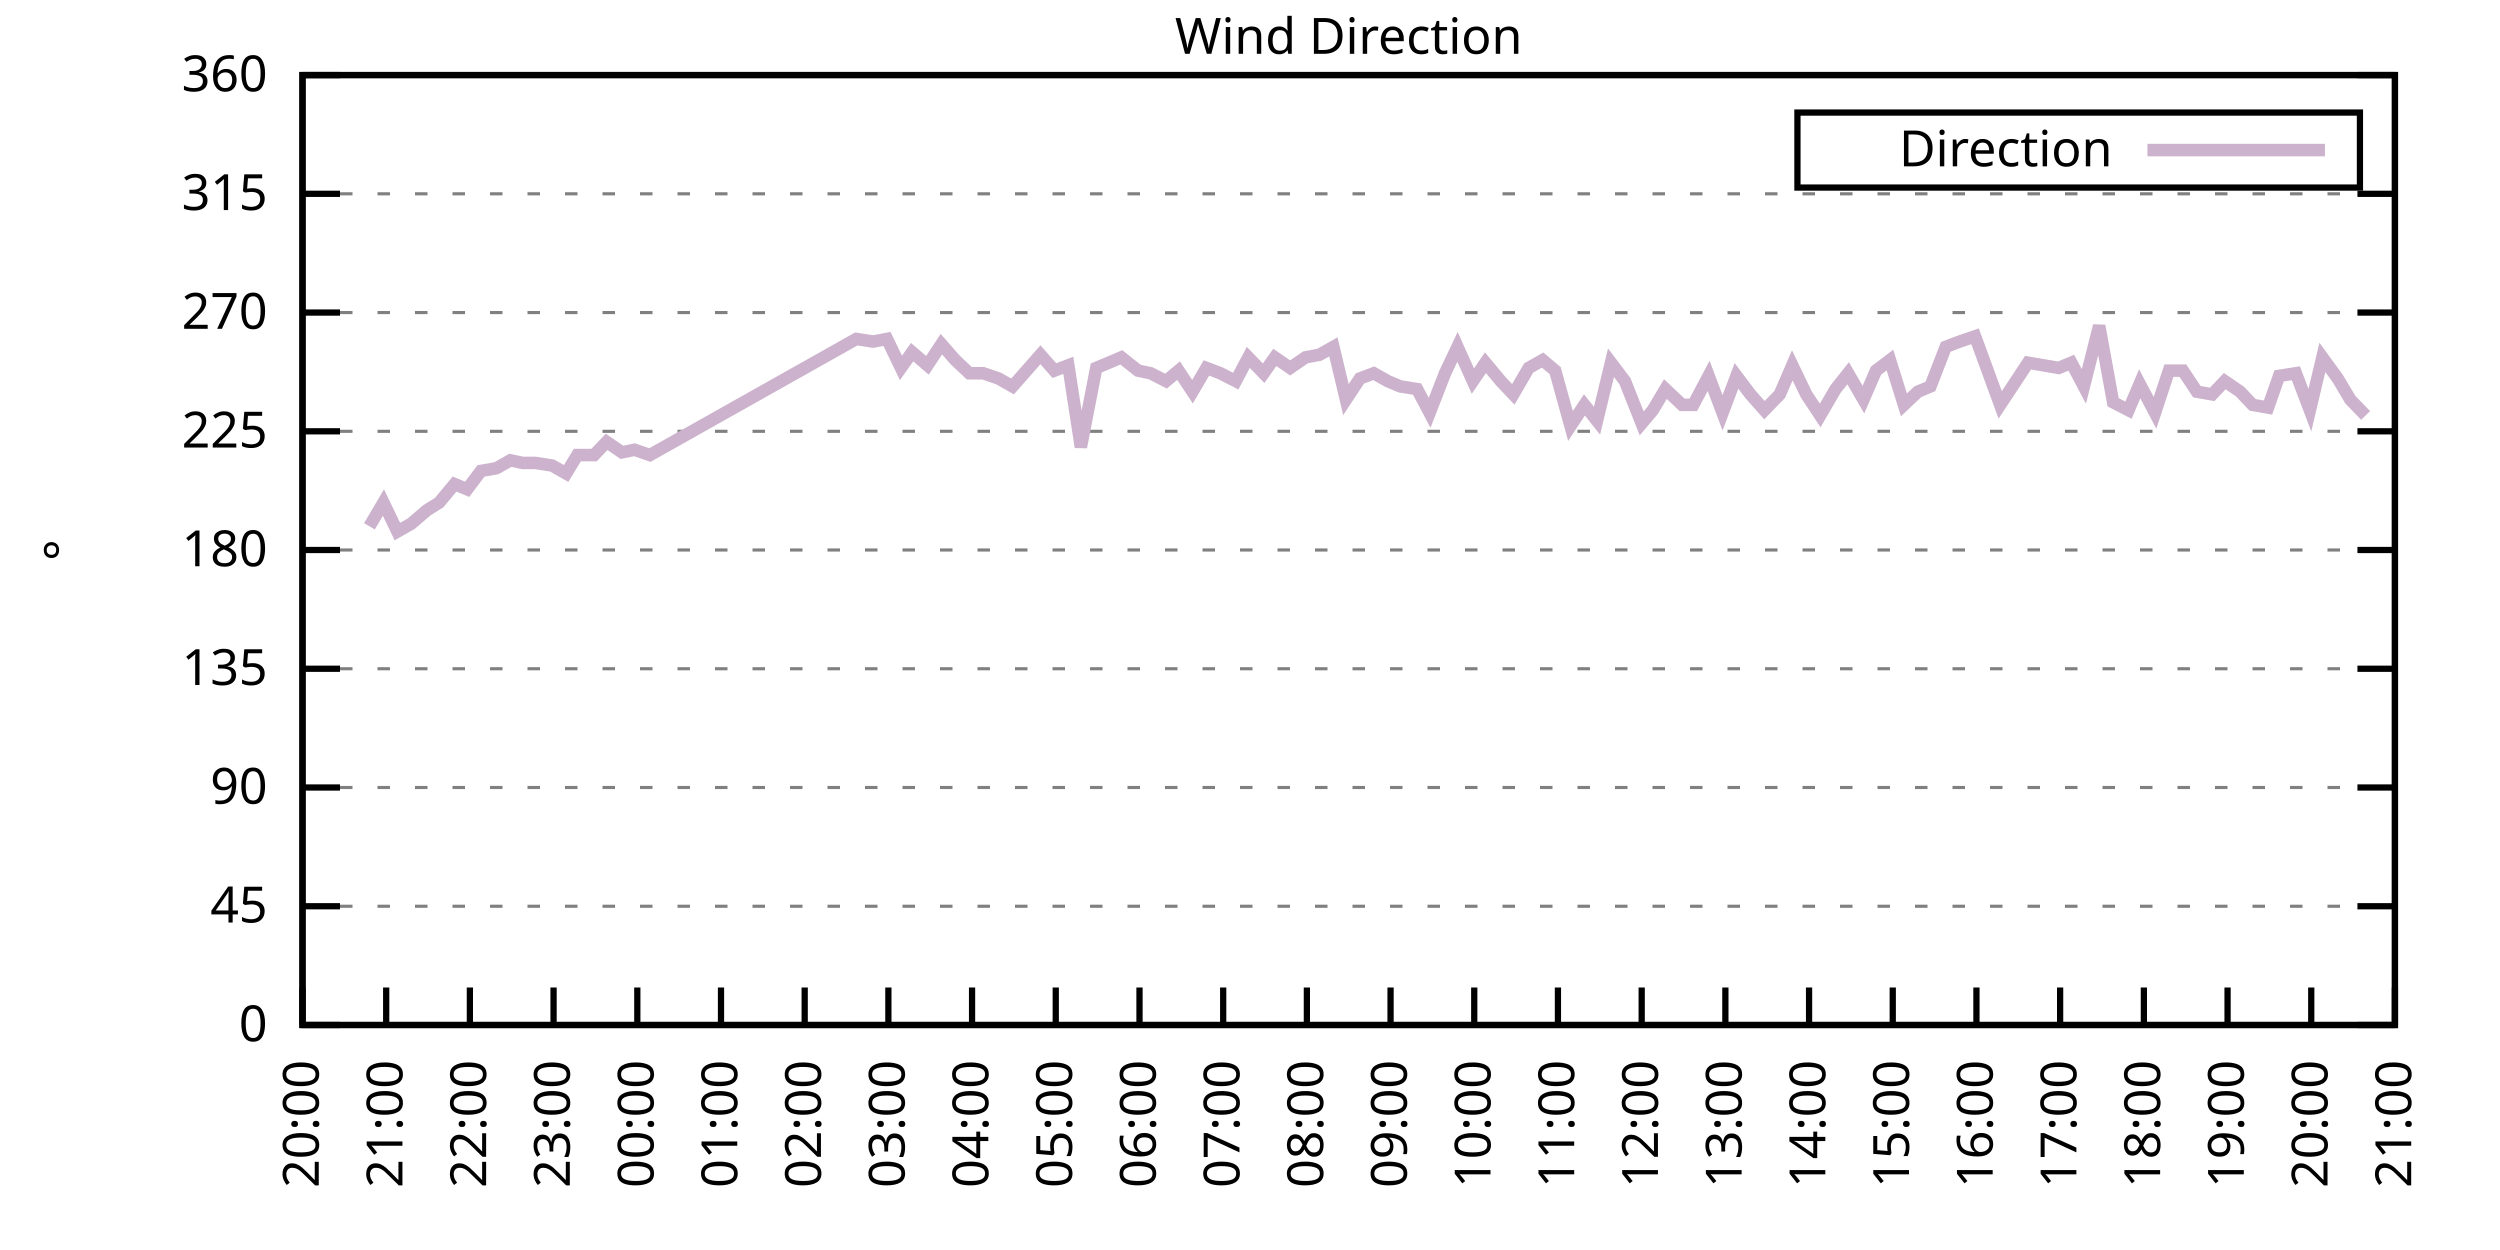
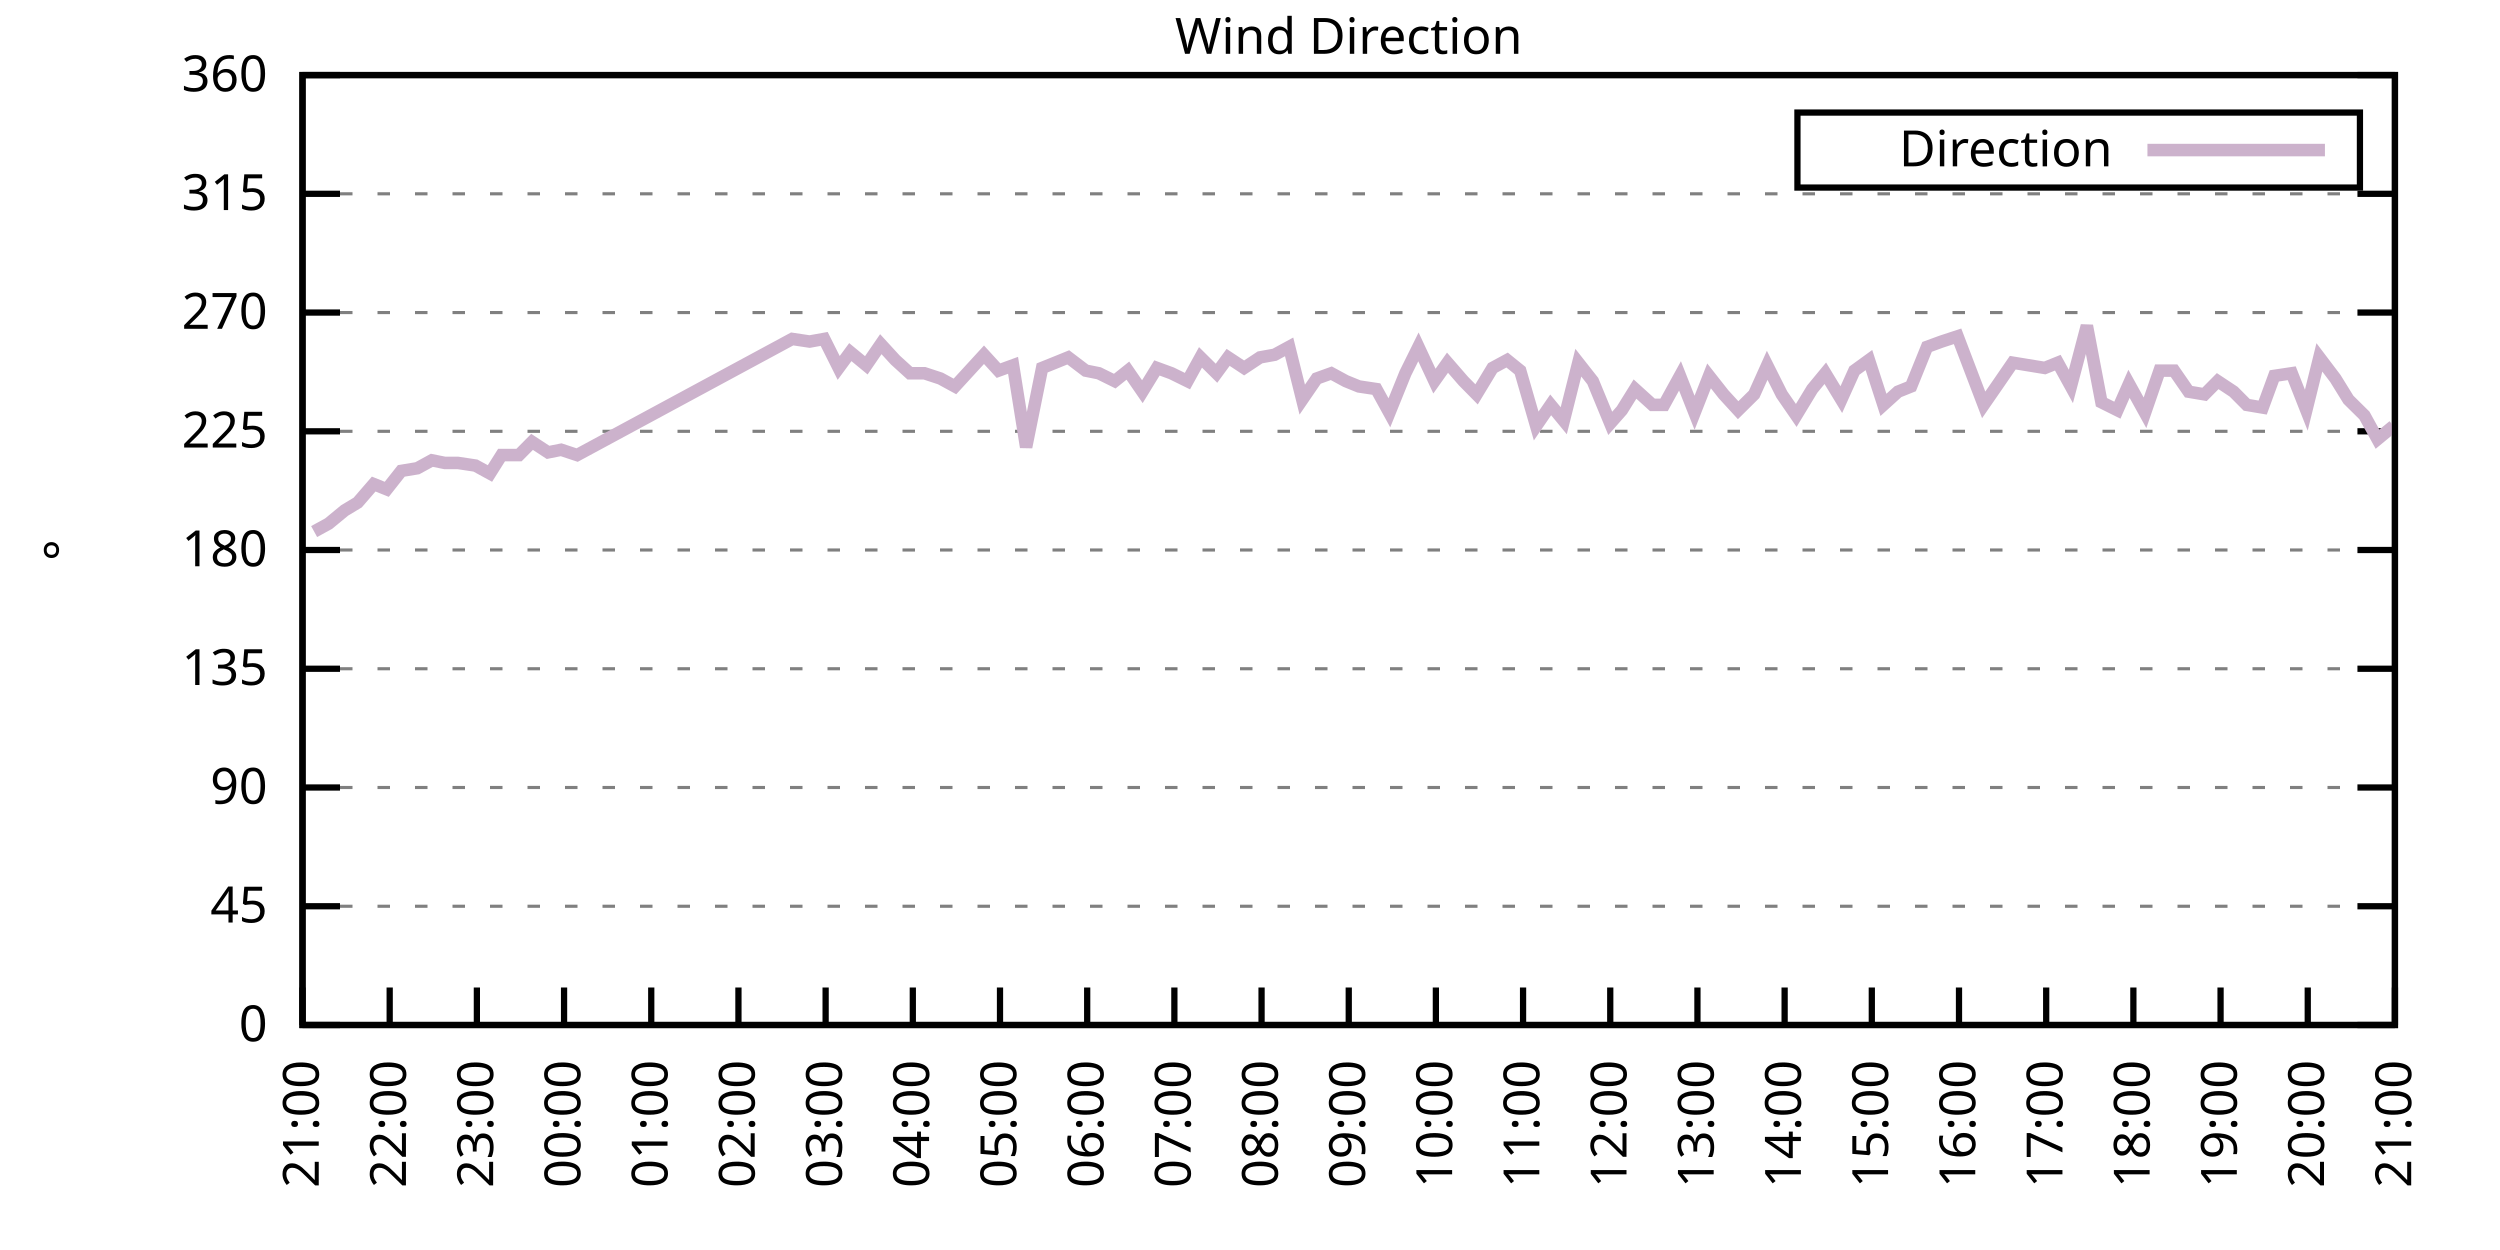
<svg xmlns="http://www.w3.org/2000/svg" xmlns:xlink="http://www.w3.org/1999/xlink" width="400" height="200" viewBox="0 0 400 200">
  <g id="gnuplot_canvas">
    <rect x="0" y="0" width="400" height="200" fill="none" />
    <defs>
      <circle id="gpDot" r="0.5" stroke-width="0.5" stroke="currentColor" />
      <path id="gpPt0" stroke-width="0.333" stroke="currentColor" d="M-1,0 h2 M0,-1 v2" />
      <path id="gpPt1" stroke-width="0.333" stroke="currentColor" d="M-1,-1 L1,1 M1,-1 L-1,1" />
      <path id="gpPt2" stroke-width="0.333" stroke="currentColor" d="M-1,0 L1,0 M0,-1 L0,1 M-1,-1 L1,1 M-1,1 L1,-1" />
      <rect id="gpPt3" stroke-width="0.333" stroke="currentColor" x="-1" y="-1" width="2" height="2" />
      <rect id="gpPt4" stroke-width="0.333" stroke="currentColor" fill="currentColor" x="-1" y="-1" width="2" height="2" />
      <circle id="gpPt5" stroke-width="0.333" stroke="currentColor" cx="0" cy="0" r="1" />
      <use xlink:href="#gpPt5" id="gpPt6" fill="currentColor" stroke="none" />
      <path id="gpPt7" stroke-width="0.333" stroke="currentColor" d="M0,-1.33 L-1.33,0.67 L1.33,0.67 z" />
      <use xlink:href="#gpPt7" id="gpPt8" fill="currentColor" stroke="none" />
      <use xlink:href="#gpPt7" id="gpPt9" stroke="currentColor" transform="rotate(180)" />
      <use xlink:href="#gpPt9" id="gpPt10" fill="currentColor" stroke="none" />
      <use xlink:href="#gpPt3" id="gpPt11" stroke="currentColor" transform="rotate(45)" />
      <use xlink:href="#gpPt11" id="gpPt12" fill="currentColor" stroke="none" />
      <path id="gpPt13" stroke-width="0.333" stroke="currentColor" d="M0,1.330 L1.265,0.411 L0.782,-1.067 L-0.782,-1.076 L-1.265,0.411 z" />
      <use xlink:href="#gpPt13" id="gpPt14" fill="currentColor" stroke="none" />
      <filter id="textbox" filterUnits="objectBoundingBox" x="0" y="0" height="1" width="1">
        <feFlood flood-color="white" flood-opacity="1" result="bgnd" />
        <feComposite in="SourceGraphic" in2="bgnd" operator="atop" />
      </filter>
      <filter id="greybox" filterUnits="objectBoundingBox" x="0" y="0" height="1" width="1">
        <feFlood flood-color="lightgrey" flood-opacity="1" result="grey" />
        <feComposite in="SourceGraphic" in2="grey" operator="atop" />
      </filter>
    </defs>
    <g fill="none" color="white" stroke="currentColor" stroke-width="1.00" stroke-linecap="butt" stroke-linejoin="miter">
</g>
    <g fill="none" color="black" stroke="currentColor" stroke-width="1.00" stroke-linecap="butt" stroke-linejoin="miter">
      <g stroke="none" shape-rendering="crispEdges">
        <polygon fill="rgb(255, 255, 255)" points="48.40,164.00 383.18,164.00 383.18,12.02 48.40,12.02 " />
      </g>
    </g>
    <g fill="none" color="black" stroke="currentColor" stroke-width="1.00" stroke-linecap="butt" stroke-linejoin="miter">
</g>
    <g fill="none" color="black" stroke="black" stroke-width="0.50" stroke-linecap="butt" stroke-linejoin="miter">
</g>
    <g fill="none" color="gray" stroke="currentColor" stroke-width="0.50" stroke-linecap="butt" stroke-linejoin="miter">
      <path stroke="gray" stroke-dasharray="2,4" class="gridline" d="M48.40,164.00 L383.19,164.00  " />
    </g>
    <g fill="none" color="gray" stroke="gray" stroke-width="1.00" stroke-linecap="butt" stroke-linejoin="miter">
</g>
    <g fill="none" color="black" stroke="currentColor" stroke-width="1.00" stroke-linecap="butt" stroke-linejoin="miter">
      <path stroke="black" d="M48.40,164.00 L54.40,164.00 M383.19,164.00 L377.19,164.00  " />
      <g transform="translate(42.80,166.60)" stroke="none" fill="black" font-family="Sans" font-size="8.00" text-anchor="end">
        <text>
          <tspan font-family="Sans"> 0</tspan>
        </text>
      </g>
    </g>
    <g fill="none" color="black" stroke="currentColor" stroke-width="1.00" stroke-linecap="butt" stroke-linejoin="miter">
</g>
    <g fill="none" color="black" stroke="black" stroke-width="0.50" stroke-linecap="butt" stroke-linejoin="miter">
</g>
    <g fill="none" color="gray" stroke="currentColor" stroke-width="0.50" stroke-linecap="butt" stroke-linejoin="miter">
      <path stroke="gray" stroke-dasharray="2,4" class="gridline" d="M48.40,145.00 L383.19,145.00  " />
    </g>
    <g fill="none" color="gray" stroke="gray" stroke-width="1.00" stroke-linecap="butt" stroke-linejoin="miter">
</g>
    <g fill="none" color="black" stroke="currentColor" stroke-width="1.00" stroke-linecap="butt" stroke-linejoin="miter">
      <path stroke="black" d="M48.40,145.00 L54.40,145.00 M383.19,145.00 L377.19,145.00  " />
      <g transform="translate(42.80,147.60)" stroke="none" fill="black" font-family="Sans" font-size="8.00" text-anchor="end">
        <text>
          <tspan font-family="Sans"> 45</tspan>
        </text>
      </g>
    </g>
    <g fill="none" color="black" stroke="currentColor" stroke-width="1.00" stroke-linecap="butt" stroke-linejoin="miter">
</g>
    <g fill="none" color="black" stroke="black" stroke-width="0.50" stroke-linecap="butt" stroke-linejoin="miter">
</g>
    <g fill="none" color="gray" stroke="currentColor" stroke-width="0.50" stroke-linecap="butt" stroke-linejoin="miter">
      <path stroke="gray" stroke-dasharray="2,4" class="gridline" d="M48.40,126.00 L383.19,126.00  " />
    </g>
    <g fill="none" color="gray" stroke="gray" stroke-width="1.00" stroke-linecap="butt" stroke-linejoin="miter">
</g>
    <g fill="none" color="black" stroke="currentColor" stroke-width="1.00" stroke-linecap="butt" stroke-linejoin="miter">
      <path stroke="black" d="M48.40,126.00 L54.40,126.00 M383.19,126.00 L377.19,126.00  " />
      <g transform="translate(42.80,128.60)" stroke="none" fill="black" font-family="Sans" font-size="8.00" text-anchor="end">
        <text>
          <tspan font-family="Sans"> 90</tspan>
        </text>
      </g>
    </g>
    <g fill="none" color="black" stroke="currentColor" stroke-width="1.00" stroke-linecap="butt" stroke-linejoin="miter">
</g>
    <g fill="none" color="black" stroke="black" stroke-width="0.50" stroke-linecap="butt" stroke-linejoin="miter">
</g>
    <g fill="none" color="gray" stroke="currentColor" stroke-width="0.50" stroke-linecap="butt" stroke-linejoin="miter">
      <path stroke="gray" stroke-dasharray="2,4" class="gridline" d="M48.40,107.00 L383.19,107.00  " />
    </g>
    <g fill="none" color="gray" stroke="gray" stroke-width="1.00" stroke-linecap="butt" stroke-linejoin="miter">
</g>
    <g fill="none" color="black" stroke="currentColor" stroke-width="1.00" stroke-linecap="butt" stroke-linejoin="miter">
      <path stroke="black" d="M48.40,107.00 L54.40,107.00 M383.19,107.00 L377.19,107.00  " />
      <g transform="translate(42.80,109.60)" stroke="none" fill="black" font-family="Sans" font-size="8.00" text-anchor="end">
        <text>
          <tspan font-family="Sans"> 135</tspan>
        </text>
      </g>
    </g>
    <g fill="none" color="black" stroke="currentColor" stroke-width="1.00" stroke-linecap="butt" stroke-linejoin="miter">
</g>
    <g fill="none" color="black" stroke="black" stroke-width="0.50" stroke-linecap="butt" stroke-linejoin="miter">
</g>
    <g fill="none" color="gray" stroke="currentColor" stroke-width="0.50" stroke-linecap="butt" stroke-linejoin="miter">
      <path stroke="gray" stroke-dasharray="2,4" class="gridline" d="M48.40,88.00 L383.19,88.00  " />
    </g>
    <g fill="none" color="gray" stroke="gray" stroke-width="1.00" stroke-linecap="butt" stroke-linejoin="miter">
</g>
    <g fill="none" color="black" stroke="currentColor" stroke-width="1.00" stroke-linecap="butt" stroke-linejoin="miter">
      <path stroke="black" d="M48.40,88.00 L54.40,88.00 M383.19,88.00 L377.19,88.00  " />
      <g transform="translate(42.80,90.60)" stroke="none" fill="black" font-family="Sans" font-size="8.00" text-anchor="end">
        <text>
          <tspan font-family="Sans"> 180</tspan>
        </text>
      </g>
    </g>
    <g fill="none" color="black" stroke="currentColor" stroke-width="1.00" stroke-linecap="butt" stroke-linejoin="miter">
</g>
    <g fill="none" color="black" stroke="black" stroke-width="0.50" stroke-linecap="butt" stroke-linejoin="miter">
</g>
    <g fill="none" color="gray" stroke="currentColor" stroke-width="0.50" stroke-linecap="butt" stroke-linejoin="miter">
      <path stroke="gray" stroke-dasharray="2,4" class="gridline" d="M48.40,69.01 L383.19,69.01  " />
    </g>
    <g fill="none" color="gray" stroke="gray" stroke-width="1.00" stroke-linecap="butt" stroke-linejoin="miter">
</g>
    <g fill="none" color="black" stroke="currentColor" stroke-width="1.00" stroke-linecap="butt" stroke-linejoin="miter">
      <path stroke="black" d="M48.40,69.01 L54.40,69.01 M383.19,69.01 L377.19,69.01  " />
      <g transform="translate(42.80,71.61)" stroke="none" fill="black" font-family="Sans" font-size="8.00" text-anchor="end">
        <text>
          <tspan font-family="Sans"> 225</tspan>
        </text>
      </g>
    </g>
    <g fill="none" color="black" stroke="currentColor" stroke-width="1.00" stroke-linecap="butt" stroke-linejoin="miter">
</g>
    <g fill="none" color="black" stroke="black" stroke-width="0.50" stroke-linecap="butt" stroke-linejoin="miter">
</g>
    <g fill="none" color="gray" stroke="currentColor" stroke-width="0.50" stroke-linecap="butt" stroke-linejoin="miter">
      <path stroke="gray" stroke-dasharray="2,4" class="gridline" d="M48.40,50.01 L383.19,50.01  " />
    </g>
    <g fill="none" color="gray" stroke="gray" stroke-width="1.00" stroke-linecap="butt" stroke-linejoin="miter">
</g>
    <g fill="none" color="black" stroke="currentColor" stroke-width="1.00" stroke-linecap="butt" stroke-linejoin="miter">
      <path stroke="black" d="M48.40,50.01 L54.40,50.01 M383.19,50.01 L377.19,50.01  " />
      <g transform="translate(42.80,52.61)" stroke="none" fill="black" font-family="Sans" font-size="8.00" text-anchor="end">
        <text>
          <tspan font-family="Sans"> 270</tspan>
        </text>
      </g>
    </g>
    <g fill="none" color="black" stroke="currentColor" stroke-width="1.00" stroke-linecap="butt" stroke-linejoin="miter">
</g>
    <g fill="none" color="black" stroke="black" stroke-width="0.50" stroke-linecap="butt" stroke-linejoin="miter">
</g>
    <g fill="none" color="gray" stroke="currentColor" stroke-width="0.50" stroke-linecap="butt" stroke-linejoin="miter">
      <path stroke="gray" stroke-dasharray="2,4" class="gridline" d="M48.40,31.01 L383.19,31.01  " />
    </g>
    <g fill="none" color="gray" stroke="gray" stroke-width="1.00" stroke-linecap="butt" stroke-linejoin="miter">
</g>
    <g fill="none" color="black" stroke="currentColor" stroke-width="1.00" stroke-linecap="butt" stroke-linejoin="miter">
      <path stroke="black" d="M48.40,31.01 L54.40,31.01 M383.19,31.01 L377.19,31.01  " />
      <g transform="translate(42.80,33.61)" stroke="none" fill="black" font-family="Sans" font-size="8.00" text-anchor="end">
        <text>
          <tspan font-family="Sans"> 315</tspan>
        </text>
      </g>
    </g>
    <g fill="none" color="black" stroke="currentColor" stroke-width="1.00" stroke-linecap="butt" stroke-linejoin="miter">
</g>
    <g fill="none" color="black" stroke="black" stroke-width="0.50" stroke-linecap="butt" stroke-linejoin="miter">
</g>
    <g fill="none" color="gray" stroke="currentColor" stroke-width="0.50" stroke-linecap="butt" stroke-linejoin="miter">
      <path stroke="gray" stroke-dasharray="2,4" class="gridline" d="M48.40,12.01 L383.19,12.01  " />
    </g>
    <g fill="none" color="gray" stroke="gray" stroke-width="1.00" stroke-linecap="butt" stroke-linejoin="miter">
</g>
    <g fill="none" color="black" stroke="currentColor" stroke-width="1.00" stroke-linecap="butt" stroke-linejoin="miter">
      <path stroke="black" d="M48.40,12.01 L54.40,12.01 M383.19,12.01 L377.19,12.01  " />
      <g transform="translate(42.80,14.61)" stroke="none" fill="black" font-family="Sans" font-size="8.00" text-anchor="end">
        <text>
          <tspan font-family="Sans"> 360</tspan>
        </text>
      </g>
    </g>
    <g fill="none" color="black" stroke="currentColor" stroke-width="1.00" stroke-linecap="butt" stroke-linejoin="miter">
      <path stroke="black" d="M48.40,164.00 L48.40,158.00  " />
      <g transform="translate(51.00,169.60) rotate(270.00)" stroke="none" fill="black" font-family="Sans" font-size="8.00" text-anchor="end">
        <text>
-           <tspan font-family="Sans">20:00</tspan>
-         </text>
-       </g>
-     </g>
-     <g fill="none" color="black" stroke="currentColor" stroke-width="1.00" stroke-linecap="butt" stroke-linejoin="miter">
-       <path stroke="black" d="M61.79,164.00 L61.79,158.00  " />
-       <g transform="translate(64.39,169.60) rotate(270.00)" stroke="none" fill="black" font-family="Sans" font-size="8.00" text-anchor="end">
-         <text>
          <tspan font-family="Sans">21:00</tspan>
        </text>
      </g>
    </g>
    <g fill="none" color="black" stroke="currentColor" stroke-width="1.00" stroke-linecap="butt" stroke-linejoin="miter">
-       <path stroke="black" d="M75.18,164.00 L75.18,158.00  " />
-       <g transform="translate(77.78,169.60) rotate(270.00)" stroke="none" fill="black" font-family="Sans" font-size="8.00" text-anchor="end">
+       <path stroke="black" d="M62.35,164.00 L62.35,158.00  " />
+       <g transform="translate(64.95,169.60) rotate(270.00)" stroke="none" fill="black" font-family="Sans" font-size="8.00" text-anchor="end">
        <text>
          <tspan font-family="Sans">22:00</tspan>
        </text>
      </g>
    </g>
    <g fill="none" color="black" stroke="currentColor" stroke-width="1.00" stroke-linecap="butt" stroke-linejoin="miter">
-       <path stroke="black" d="M88.57,164.00 L88.57,158.00  " />
-       <g transform="translate(91.17,169.60) rotate(270.00)" stroke="none" fill="black" font-family="Sans" font-size="8.00" text-anchor="end">
+       <path stroke="black" d="M76.30,164.00 L76.30,158.00  " />
+       <g transform="translate(78.90,169.60) rotate(270.00)" stroke="none" fill="black" font-family="Sans" font-size="8.00" text-anchor="end">
        <text>
          <tspan font-family="Sans">23:00</tspan>
        </text>
      </g>
    </g>
    <g fill="none" color="black" stroke="currentColor" stroke-width="1.00" stroke-linecap="butt" stroke-linejoin="miter">
-       <path stroke="black" d="M101.97,164.00 L101.97,158.00  " />
-       <g transform="translate(104.57,169.60) rotate(270.00)" stroke="none" fill="black" font-family="Sans" font-size="8.00" text-anchor="end">
+       <path stroke="black" d="M90.25,164.00 L90.25,158.00  " />
+       <g transform="translate(92.85,169.60) rotate(270.00)" stroke="none" fill="black" font-family="Sans" font-size="8.00" text-anchor="end">
        <text>
          <tspan font-family="Sans">00:00</tspan>
        </text>
      </g>
    </g>
    <g fill="none" color="black" stroke="currentColor" stroke-width="1.00" stroke-linecap="butt" stroke-linejoin="miter">
-       <path stroke="black" d="M115.36,164.00 L115.36,158.00  " />
-       <g transform="translate(117.96,169.60) rotate(270.00)" stroke="none" fill="black" font-family="Sans" font-size="8.00" text-anchor="end">
+       <path stroke="black" d="M104.20,164.00 L104.20,158.00  " />
+       <g transform="translate(106.80,169.60) rotate(270.00)" stroke="none" fill="black" font-family="Sans" font-size="8.00" text-anchor="end">
        <text>
          <tspan font-family="Sans">01:00</tspan>
        </text>
      </g>
    </g>
    <g fill="none" color="black" stroke="currentColor" stroke-width="1.00" stroke-linecap="butt" stroke-linejoin="miter">
-       <path stroke="black" d="M128.75,164.00 L128.75,158.00  " />
-       <g transform="translate(131.35,169.60) rotate(270.00)" stroke="none" fill="black" font-family="Sans" font-size="8.00" text-anchor="end">
+       <path stroke="black" d="M118.15,164.00 L118.15,158.00  " />
+       <g transform="translate(120.75,169.60) rotate(270.00)" stroke="none" fill="black" font-family="Sans" font-size="8.00" text-anchor="end">
        <text>
          <tspan font-family="Sans">02:00</tspan>
        </text>
      </g>
    </g>
    <g fill="none" color="black" stroke="currentColor" stroke-width="1.00" stroke-linecap="butt" stroke-linejoin="miter">
-       <path stroke="black" d="M142.14,164.00 L142.14,158.00  " />
-       <g transform="translate(144.74,169.60) rotate(270.00)" stroke="none" fill="black" font-family="Sans" font-size="8.00" text-anchor="end">
+       <path stroke="black" d="M132.10,164.00 L132.10,158.00  " />
+       <g transform="translate(134.70,169.60) rotate(270.00)" stroke="none" fill="black" font-family="Sans" font-size="8.00" text-anchor="end">
        <text>
          <tspan font-family="Sans">03:00</tspan>
        </text>
      </g>
    </g>
    <g fill="none" color="black" stroke="currentColor" stroke-width="1.00" stroke-linecap="butt" stroke-linejoin="miter">
-       <path stroke="black" d="M155.53,164.00 L155.53,158.00  " />
-       <g transform="translate(158.13,169.60) rotate(270.00)" stroke="none" fill="black" font-family="Sans" font-size="8.00" text-anchor="end">
+       <path stroke="black" d="M146.05,164.00 L146.05,158.00  " />
+       <g transform="translate(148.65,169.60) rotate(270.00)" stroke="none" fill="black" font-family="Sans" font-size="8.00" text-anchor="end">
        <text>
          <tspan font-family="Sans">04:00</tspan>
        </text>
      </g>
    </g>
    <g fill="none" color="black" stroke="currentColor" stroke-width="1.00" stroke-linecap="butt" stroke-linejoin="miter">
-       <path stroke="black" d="M168.92,164.00 L168.92,158.00  " />
-       <g transform="translate(171.52,169.60) rotate(270.00)" stroke="none" fill="black" font-family="Sans" font-size="8.00" text-anchor="end">
+       <path stroke="black" d="M160.00,164.00 L160.00,158.00  " />
+       <g transform="translate(162.60,169.60) rotate(270.00)" stroke="none" fill="black" font-family="Sans" font-size="8.00" text-anchor="end">
        <text>
          <tspan font-family="Sans">05:00</tspan>
        </text>
      </g>
    </g>
    <g fill="none" color="black" stroke="currentColor" stroke-width="1.00" stroke-linecap="butt" stroke-linejoin="miter">
-       <path stroke="black" d="M182.32,164.00 L182.32,158.00  " />
-       <g transform="translate(184.92,169.60) rotate(270.00)" stroke="none" fill="black" font-family="Sans" font-size="8.00" text-anchor="end">
+       <path stroke="black" d="M173.95,164.00 L173.95,158.00  " />
+       <g transform="translate(176.55,169.60) rotate(270.00)" stroke="none" fill="black" font-family="Sans" font-size="8.00" text-anchor="end">
        <text>
          <tspan font-family="Sans">06:00</tspan>
        </text>
      </g>
    </g>
    <g fill="none" color="black" stroke="currentColor" stroke-width="1.00" stroke-linecap="butt" stroke-linejoin="miter">
-       <path stroke="black" d="M195.71,164.00 L195.71,158.00  " />
-       <g transform="translate(198.31,169.60) rotate(270.00)" stroke="none" fill="black" font-family="Sans" font-size="8.00" text-anchor="end">
+       <path stroke="black" d="M187.90,164.00 L187.90,158.00  " />
+       <g transform="translate(190.50,169.60) rotate(270.00)" stroke="none" fill="black" font-family="Sans" font-size="8.00" text-anchor="end">
        <text>
          <tspan font-family="Sans">07:00</tspan>
        </text>
      </g>
    </g>
    <g fill="none" color="black" stroke="currentColor" stroke-width="1.00" stroke-linecap="butt" stroke-linejoin="miter">
-       <path stroke="black" d="M209.10,164.00 L209.10,158.00  " />
-       <g transform="translate(211.70,169.60) rotate(270.00)" stroke="none" fill="black" font-family="Sans" font-size="8.00" text-anchor="end">
+       <path stroke="black" d="M201.85,164.00 L201.85,158.00  " />
+       <g transform="translate(204.45,169.60) rotate(270.00)" stroke="none" fill="black" font-family="Sans" font-size="8.00" text-anchor="end">
        <text>
          <tspan font-family="Sans">08:00</tspan>
        </text>
      </g>
    </g>
    <g fill="none" color="black" stroke="currentColor" stroke-width="1.00" stroke-linecap="butt" stroke-linejoin="miter">
-       <path stroke="black" d="M222.49,164.00 L222.49,158.00  " />
-       <g transform="translate(225.09,169.60) rotate(270.00)" stroke="none" fill="black" font-family="Sans" font-size="8.00" text-anchor="end">
+       <path stroke="black" d="M215.80,164.00 L215.80,158.00  " />
+       <g transform="translate(218.40,169.60) rotate(270.00)" stroke="none" fill="black" font-family="Sans" font-size="8.00" text-anchor="end">
        <text>
          <tspan font-family="Sans">09:00</tspan>
        </text>
      </g>
    </g>
    <g fill="none" color="black" stroke="currentColor" stroke-width="1.00" stroke-linecap="butt" stroke-linejoin="miter">
-       <path stroke="black" d="M235.88,164.00 L235.88,158.00  " />
-       <g transform="translate(238.48,169.60) rotate(270.00)" stroke="none" fill="black" font-family="Sans" font-size="8.00" text-anchor="end">
+       <path stroke="black" d="M229.74,164.00 L229.74,158.00  " />
+       <g transform="translate(232.34,169.60) rotate(270.00)" stroke="none" fill="black" font-family="Sans" font-size="8.00" text-anchor="end">
        <text>
          <tspan font-family="Sans">10:00</tspan>
        </text>
      </g>
    </g>
    <g fill="none" color="black" stroke="currentColor" stroke-width="1.00" stroke-linecap="butt" stroke-linejoin="miter">
-       <path stroke="black" d="M249.27,164.00 L249.27,158.00  " />
-       <g transform="translate(251.87,169.60) rotate(270.00)" stroke="none" fill="black" font-family="Sans" font-size="8.00" text-anchor="end">
+       <path stroke="black" d="M243.69,164.00 L243.69,158.00  " />
+       <g transform="translate(246.29,169.60) rotate(270.00)" stroke="none" fill="black" font-family="Sans" font-size="8.00" text-anchor="end">
        <text>
          <tspan font-family="Sans">11:00</tspan>
        </text>
      </g>
    </g>
    <g fill="none" color="black" stroke="currentColor" stroke-width="1.00" stroke-linecap="butt" stroke-linejoin="miter">
-       <path stroke="black" d="M262.67,164.00 L262.67,158.00  " />
-       <g transform="translate(265.27,169.60) rotate(270.00)" stroke="none" fill="black" font-family="Sans" font-size="8.00" text-anchor="end">
+       <path stroke="black" d="M257.64,164.00 L257.64,158.00  " />
+       <g transform="translate(260.24,169.60) rotate(270.00)" stroke="none" fill="black" font-family="Sans" font-size="8.00" text-anchor="end">
        <text>
          <tspan font-family="Sans">12:00</tspan>
        </text>
      </g>
    </g>
    <g fill="none" color="black" stroke="currentColor" stroke-width="1.00" stroke-linecap="butt" stroke-linejoin="miter">
-       <path stroke="black" d="M276.06,164.00 L276.06,158.00  " />
-       <g transform="translate(278.66,169.60) rotate(270.00)" stroke="none" fill="black" font-family="Sans" font-size="8.00" text-anchor="end">
+       <path stroke="black" d="M271.59,164.00 L271.59,158.00  " />
+       <g transform="translate(274.19,169.60) rotate(270.00)" stroke="none" fill="black" font-family="Sans" font-size="8.00" text-anchor="end">
        <text>
          <tspan font-family="Sans">13:00</tspan>
        </text>
      </g>
    </g>
    <g fill="none" color="black" stroke="currentColor" stroke-width="1.00" stroke-linecap="butt" stroke-linejoin="miter">
-       <path stroke="black" d="M289.45,164.00 L289.45,158.00  " />
-       <g transform="translate(292.05,169.60) rotate(270.00)" stroke="none" fill="black" font-family="Sans" font-size="8.00" text-anchor="end">
+       <path stroke="black" d="M285.54,164.00 L285.54,158.00  " />
+       <g transform="translate(288.14,169.60) rotate(270.00)" stroke="none" fill="black" font-family="Sans" font-size="8.00" text-anchor="end">
        <text>
          <tspan font-family="Sans">14:00</tspan>
        </text>
      </g>
    </g>
    <g fill="none" color="black" stroke="currentColor" stroke-width="1.00" stroke-linecap="butt" stroke-linejoin="miter">
-       <path stroke="black" d="M302.84,164.00 L302.84,158.00  " />
-       <g transform="translate(305.44,169.60) rotate(270.00)" stroke="none" fill="black" font-family="Sans" font-size="8.00" text-anchor="end">
+       <path stroke="black" d="M299.49,164.00 L299.49,158.00  " />
+       <g transform="translate(302.09,169.60) rotate(270.00)" stroke="none" fill="black" font-family="Sans" font-size="8.00" text-anchor="end">
        <text>
          <tspan font-family="Sans">15:00</tspan>
        </text>
      </g>
    </g>
    <g fill="none" color="black" stroke="currentColor" stroke-width="1.00" stroke-linecap="butt" stroke-linejoin="miter">
-       <path stroke="black" d="M316.23,164.00 L316.23,158.00  " />
-       <g transform="translate(318.83,169.60) rotate(270.00)" stroke="none" fill="black" font-family="Sans" font-size="8.00" text-anchor="end">
+       <path stroke="black" d="M313.44,164.00 L313.44,158.00  " />
+       <g transform="translate(316.04,169.60) rotate(270.00)" stroke="none" fill="black" font-family="Sans" font-size="8.00" text-anchor="end">
        <text>
          <tspan font-family="Sans">16:00</tspan>
        </text>
      </g>
    </g>
    <g fill="none" color="black" stroke="currentColor" stroke-width="1.00" stroke-linecap="butt" stroke-linejoin="miter">
-       <path stroke="black" d="M329.62,164.00 L329.62,158.00  " />
-       <g transform="translate(332.22,169.60) rotate(270.00)" stroke="none" fill="black" font-family="Sans" font-size="8.00" text-anchor="end">
+       <path stroke="black" d="M327.39,164.00 L327.39,158.00  " />
+       <g transform="translate(329.99,169.60) rotate(270.00)" stroke="none" fill="black" font-family="Sans" font-size="8.00" text-anchor="end">
        <text>
          <tspan font-family="Sans">17:00</tspan>
        </text>
      </g>
    </g>
    <g fill="none" color="black" stroke="currentColor" stroke-width="1.00" stroke-linecap="butt" stroke-linejoin="miter">
-       <path stroke="black" d="M343.02,164.00 L343.02,158.00  " />
-       <g transform="translate(345.62,169.60) rotate(270.00)" stroke="none" fill="black" font-family="Sans" font-size="8.00" text-anchor="end">
+       <path stroke="black" d="M341.34,164.00 L341.34,158.00  " />
+       <g transform="translate(343.94,169.60) rotate(270.00)" stroke="none" fill="black" font-family="Sans" font-size="8.00" text-anchor="end">
        <text>
          <tspan font-family="Sans">18:00</tspan>
        </text>
      </g>
    </g>
    <g fill="none" color="black" stroke="currentColor" stroke-width="1.00" stroke-linecap="butt" stroke-linejoin="miter">
-       <path stroke="black" d="M356.41,164.00 L356.41,158.00  " />
-       <g transform="translate(359.01,169.60) rotate(270.00)" stroke="none" fill="black" font-family="Sans" font-size="8.00" text-anchor="end">
+       <path stroke="black" d="M355.29,164.00 L355.29,158.00  " />
+       <g transform="translate(357.89,169.60) rotate(270.00)" stroke="none" fill="black" font-family="Sans" font-size="8.00" text-anchor="end">
        <text>
          <tspan font-family="Sans">19:00</tspan>
        </text>
      </g>
    </g>
    <g fill="none" color="black" stroke="currentColor" stroke-width="1.00" stroke-linecap="butt" stroke-linejoin="miter">
-       <path stroke="black" d="M369.80,164.00 L369.80,158.00  " />
-       <g transform="translate(372.40,169.60) rotate(270.00)" stroke="none" fill="black" font-family="Sans" font-size="8.00" text-anchor="end">
+       <path stroke="black" d="M369.24,164.00 L369.24,158.00  " />
+       <g transform="translate(371.84,169.60) rotate(270.00)" stroke="none" fill="black" font-family="Sans" font-size="8.00" text-anchor="end">
        <text>
          <tspan font-family="Sans">20:00</tspan>
        </text>
      </g>
    </g>
    <g fill="none" color="black" stroke="currentColor" stroke-width="1.00" stroke-linecap="butt" stroke-linejoin="miter">
      <path stroke="black" d="M383.19,164.00 L383.19,158.00  " />
      <g transform="translate(385.79,169.60) rotate(270.00)" stroke="none" fill="black" font-family="Sans" font-size="8.00" text-anchor="end">
        <text>
          <tspan font-family="Sans">21:00</tspan>
        </text>
      </g>
    </g>
    <g fill="none" color="black" stroke="currentColor" stroke-width="1.00" stroke-linecap="butt" stroke-linejoin="miter">
</g>
    <g fill="none" color="black" stroke="currentColor" stroke-width="1.00" stroke-linecap="butt" stroke-linejoin="miter">
      <path stroke="black" d="M48.40,12.01 L48.40,164.00 L383.19,164.00 L383.19,12.01 L48.40,12.01 Z  " />
    </g>
    <g fill="none" color="black" stroke="currentColor" stroke-width="1.00" stroke-linecap="butt" stroke-linejoin="miter">
</g>
    <g fill="none" color="black" stroke="currentColor" stroke-width="1.00" stroke-linecap="butt" stroke-linejoin="miter">
      <path stroke="black" d="M287.59,30.01 L287.59,18.01 L377.59,18.01 L377.59,30.01 L287.59,30.01 Z  " />
    </g>
    <g id="Wind_direction_plot_1">
      <g fill="none" color="white" stroke="black" stroke-width="2.00" stroke-linecap="butt" stroke-linejoin="miter">
</g>
      <g fill="none" color="black" stroke="currentColor" stroke-width="2.00" stroke-linecap="butt" stroke-linejoin="miter">
        <g transform="translate(337.99,26.61)" stroke="none" fill="black" font-family="Sans" font-size="8.00" text-anchor="end">
          <text>
            <tspan font-family="Sans">Direction</tspan>
          </text>
        </g>
      </g>
      <g fill="none" color="black" stroke="currentColor" stroke-width="2.00" stroke-linecap="butt" stroke-linejoin="miter">
-         <path stroke="rgb(204, 178, 204)" d="M343.59,24.01 L371.99,24.01 M59.11,84.21 L61.35,80.41 L63.58,85.05 L65.81,83.78 L68.26,81.67 L70.27,80.41   L72.73,77.45 L74.74,78.29 L76.97,75.34 L79.42,74.92 L81.66,73.65 L83.66,74.07 L85.67,74.07 L88.35,74.49   L90.58,75.76 L92.37,72.81 L95.05,72.81 L97.06,70.70 L99.51,72.38 L101.52,71.96 L103.98,72.81 L137.01,54.23   L139.69,54.65 L141.92,54.23 L144.15,58.87 L145.94,56.34 L148.39,58.45 L150.62,55.07 L152.85,57.61 L155.09,59.72   L157.32,59.72 L159.77,60.56 L162.01,61.83 L164.24,59.30 L166.47,56.76 L168.70,59.30 L170.93,58.45 L172.94,71.54   L175.40,58.87 L177.41,58.03 L179.41,57.18 L182.09,59.30 L184.10,59.72 L186.56,60.98 L188.57,59.30 L190.80,62.67   L193.03,58.87 L195.26,59.72 L197.72,60.98 L199.73,57.18 L202.18,59.72 L203.97,57.18 L206.42,58.87 L208.88,57.18   L211.11,56.76 L213.34,55.50 L215.35,63.94 L217.58,60.56 L219.81,59.72 L222.04,60.98 L224.05,61.83 L226.73,62.25   L228.74,66.05 L231.20,59.72 L233.20,55.50 L235.66,60.98 L237.67,58.03 L240.12,60.98 L242.13,63.10 L244.59,58.87   L246.82,57.61 L248.83,59.30 L251.28,68.16 L253.51,64.78 L255.52,67.32 L257.76,58.03 L259.99,60.98 L262.67,67.74   L264.45,65.63 L266.46,62.25 L269.14,64.78 L270.92,64.78 L273.38,60.14 L275.61,66.05 L277.84,60.14 L280.07,63.10   L282.31,65.63 L284.76,63.10 L286.77,58.45 L289.00,63.10 L291.23,66.47 L293.69,62.25 L295.70,59.72 L298.15,63.94   L300.16,59.30 L302.39,57.61 L304.63,64.78 L306.86,62.67 L308.87,61.83 L311.32,55.50 L313.55,54.65 L316.01,53.81   L318.02,59.30 L320.03,64.78 L322.26,61.41 L324.49,58.03 L326.95,58.45 L329.40,58.87 L331.41,58.03 L333.42,61.83   L335.87,52.12 L338.10,64.36 L340.56,65.63 L342.35,61.41 L344.80,66.05 L347.03,59.30 L349.26,59.30 L351.50,62.67   L353.95,63.10 L355.96,60.98 L358.42,62.67 L360.42,64.78 L362.88,65.21 L364.66,60.14 L367.34,59.72 L369.58,65.63   L371.58,57.18 L374.04,60.56 L376.05,63.94 L378.50,66.47  " />
+         <path stroke="rgb(204, 178, 204)" d="M343.59,24.01 L371.99,24.01 M50.26,85.05 L52.58,83.78 L55.14,81.67 L57.23,80.41 L59.79,77.45 L61.88,78.29   L64.21,75.34 L66.77,74.92 L69.09,73.65 L71.18,74.07 L73.28,74.07 L76.07,74.49 L78.39,75.76 L80.25,72.81   L83.04,72.81 L85.13,70.70 L87.69,72.38 L89.78,71.96 L92.34,72.81 L126.75,54.23 L129.54,54.65 L131.87,54.23   L134.19,58.87 L136.05,56.34 L138.61,58.45 L140.93,55.07 L143.26,57.61 L145.58,59.72 L147.91,59.72 L150.46,60.56   L152.79,61.83 L155.11,59.30 L157.44,56.76 L159.76,59.30 L162.09,58.45 L164.18,71.54 L166.74,58.87 L168.83,58.03   L170.92,57.18 L173.71,59.30 L175.81,59.72 L178.36,60.98 L180.46,59.30 L182.78,62.67 L185.11,58.87 L187.43,59.72   L189.99,60.98 L192.08,57.18 L194.64,59.72 L196.50,57.18 L199.06,58.87 L201.61,57.18 L203.94,56.76 L206.26,55.50   L208.36,63.94 L210.68,60.56 L213.01,59.72 L215.33,60.98 L217.42,61.83 L220.21,62.25 L222.30,66.05 L224.86,59.72   L226.95,55.50 L229.51,60.98 L231.60,58.03 L234.16,60.98 L236.25,63.10 L238.81,58.87 L241.14,57.61 L243.23,59.30   L245.79,68.16 L248.11,64.78 L250.20,67.32 L252.53,58.03 L254.85,60.98 L257.64,67.74 L259.50,65.63 L261.60,62.25   L264.39,64.78 L266.25,64.78 L268.80,60.14 L271.13,66.05 L273.45,60.14 L275.78,63.10 L278.10,65.63 L280.66,63.10   L282.75,58.45 L285.08,63.10 L287.40,66.47 L289.96,62.25 L292.05,59.72 L294.61,63.94 L296.70,59.30 L299.03,57.61   L301.35,64.78 L303.68,62.67 L305.77,61.83 L308.33,55.50 L310.65,54.65 L313.21,53.81 L315.30,59.30 L317.39,64.78   L319.72,61.41 L322.04,58.03 L324.60,58.45 L327.16,58.87 L329.25,58.03 L331.34,61.83 L333.90,52.12 L336.23,64.36   L338.78,65.63 L340.64,61.41 L343.20,66.05 L345.53,59.30 L347.85,59.30 L350.18,62.67 L352.73,63.10 L354.83,60.98   L357.38,62.67 L359.48,64.78 L362.03,65.21 L363.89,60.14 L366.68,59.72 L369.01,65.63 L371.10,57.18 L373.66,60.56   L375.75,63.94 L378.31,66.47 L380.40,70.27 L382.96,68.16  " />
      </g>
    </g>
    <g fill="none" color="black" stroke="currentColor" stroke-width="2.00" stroke-linecap="butt" stroke-linejoin="miter">
</g>
    <g fill="none" color="black" stroke="black" stroke-width="1.00" stroke-linecap="butt" stroke-linejoin="miter">
</g>
    <g fill="none" color="black" stroke="currentColor" stroke-width="1.00" stroke-linecap="butt" stroke-linejoin="miter">
      <path stroke="black" d="M48.40,12.01 L48.40,164.00 L383.19,164.00 L383.19,12.01 L48.40,12.01 Z  " />
      <g transform="translate(12.80,88.01) rotate(270.00)" stroke="none" fill="black" font-family="Sans" font-size="8.00" text-anchor="middle">
        <text>
          <tspan font-family="Sans">°</tspan>
        </text>
      </g>
    </g>
    <g fill="none" color="black" stroke="currentColor" stroke-width="1.00" stroke-linecap="butt" stroke-linejoin="miter">
</g>
    <g fill="none" color="black" stroke="currentColor" stroke-width="1.00" stroke-linecap="butt" stroke-linejoin="miter">
      <g transform="translate(215.79,8.61)" stroke="none" fill="black" font-family="Sans" font-size="8.00" text-anchor="middle">
        <text>
          <tspan font-family="Sans">Wind Direction</tspan>
        </text>
      </g>
    </g>
    <g fill="none" color="black" stroke="currentColor" stroke-width="1.00" stroke-linecap="butt" stroke-linejoin="miter">
</g>
  </g>
</svg>
